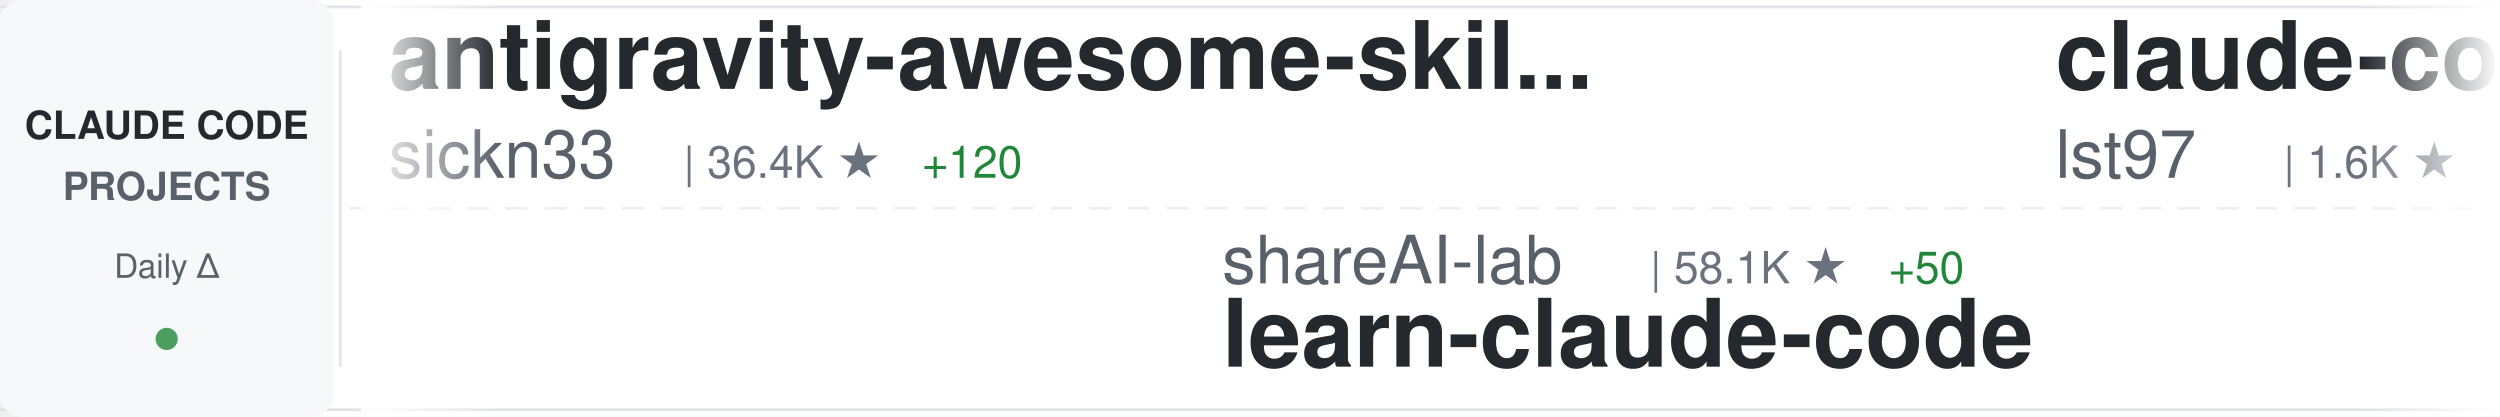
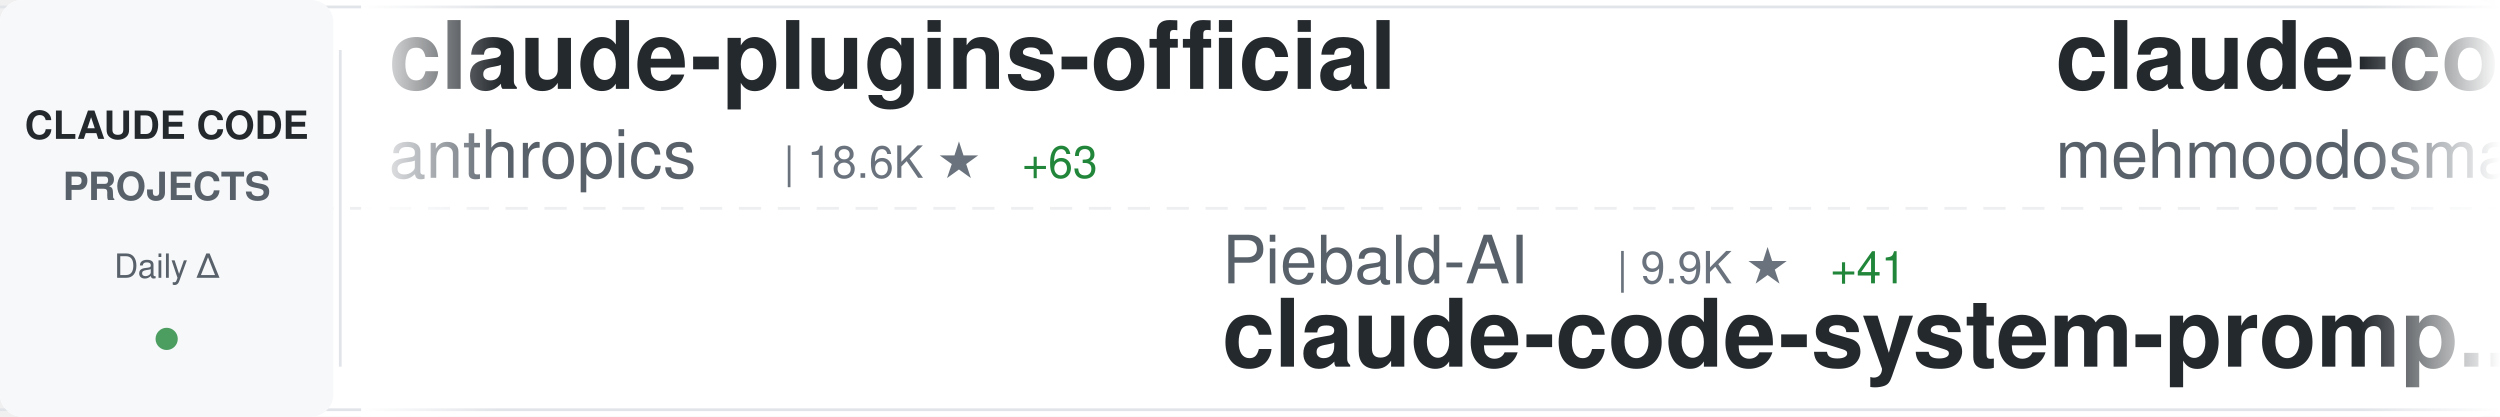
<svg xmlns="http://www.w3.org/2000/svg" width="900" height="150">
  <defs>
    <linearGradient id="awesomeLeftFade" x1="0%" y1="0%" x2="100%" y2="0%">
      <stop offset="0%" style="stop-color:#ffffff;stop-opacity:1" />
      <stop offset="100%" style="stop-color:#ffffff;stop-opacity:0" />
    </linearGradient>
    <linearGradient id="awesomeRightFade" x1="0%" y1="0%" x2="100%" y2="0%">
      <stop offset="0%" style="stop-color:#ffffff;stop-opacity:0" />
      <stop offset="100%" style="stop-color:#ffffff;stop-opacity:1" />
    </linearGradient>
  </defs>
  <rect width="900" height="150" fill="#ffffff" rx="8" />
  <rect x="0" y="2" width="900" height="1" fill="#e1e4e8" />
  <rect x="0" y="147" width="900" height="1" fill="#e1e4e8" />
  <line x1="0" y1="75" x2="900" y2="75" stroke="#e1e4e8" stroke-width="1" stroke-dasharray="8 6" opacity="0.6" />
  <rect x="0" y="0" width="120" height="150" fill="#f6f8fa" rx="8" />
  <text x="60" y="50" font-family="-apple-system, BlinkMacSystemFont, 'Segoe UI', Helvetica, Arial, sans-serif" font-size="14" font-weight="600" fill="#24292e" text-anchor="middle">CLAUDE CODE</text>
  <text x="60" y="72" font-family="-apple-system, BlinkMacSystemFont, 'Segoe UI', Helvetica, Arial, sans-serif" font-size="14" font-weight="600" fill="#586069" text-anchor="middle">PROJECTS</text>
  <text x="60" y="100" font-family="-apple-system, BlinkMacSystemFont, 'Segoe UI', Helvetica, Arial, sans-serif" font-size="12" font-weight="500" fill="#586069" text-anchor="middle">Daily Δ</text>
  <circle cx="60" cy="122" r="4" fill="#22863a" opacity="0.8" />
  <rect x="122" y="18" width="1" height="114" fill="#e1e4e8" />
  <clipPath id="awesomeTickerClip">
    <rect x="130" y="0" width="770" height="150" />
  </clipPath>
  <g clip-path="url(#awesomeTickerClip)">
    <g id="awesomeTickerItems">
      <animateTransform attributeName="transform" attributeType="XML" type="translate" from="0 0" to="-3000 0" dur="54s" repeatCount="indefinite" />
      <g transform="translate(0, 0)">
-         <text x="140" y="32" font-family="-apple-system, BlinkMacSystemFont, 'Segoe UI', Helvetica, Arial, sans-serif" font-size="34" font-weight="600" fill="#24292e">antigravity-awesome-skil...</text>
-         <text x="140" y="64" font-family="-apple-system, BlinkMacSystemFont, 'Segoe UI', Helvetica, Arial, sans-serif" font-size="24" font-weight="400" fill="#586069">sickn33</text>
-         <text x="246" y="64" font-family="-apple-system, BlinkMacSystemFont, 'Segoe UI', Helvetica, Arial, sans-serif" font-size="16" font-weight="500" fill="#6a737d">| 36.4K ★</text>
-         <text x="332" y="64" font-family="-apple-system, BlinkMacSystemFont, 'Segoe UI', Helvetica, Arial, sans-serif" font-size="16" font-weight="500" fill="#22863a"> +120</text>
+         <text x="140" y="32" font-family="-apple-system, BlinkMacSystemFont, 'Segoe UI', Helvetica, Arial, sans-serif" font-size="34" font-weight="600" fill="#24292e">claude-plugins-official</text>
+         <text x="140" y="64" font-family="-apple-system, BlinkMacSystemFont, 'Segoe UI', Helvetica, Arial, sans-serif" font-size="24" font-weight="400" fill="#586069">anthropics</text>
+         <text x="282" y="64" font-family="-apple-system, BlinkMacSystemFont, 'Segoe UI', Helvetica, Arial, sans-serif" font-size="16" font-weight="500" fill="#6a737d">| 18.6K ★</text>
+         <text x="368" y="64" font-family="-apple-system, BlinkMacSystemFont, 'Segoe UI', Helvetica, Arial, sans-serif" font-size="16" font-weight="500" fill="#22863a"> +63</text>
      </g>
      <g transform="translate(300, 0)">
-         <text x="140" y="102" font-family="-apple-system, BlinkMacSystemFont, 'Segoe UI', Helvetica, Arial, sans-serif" font-size="24" font-weight="400" fill="#586069">shareAI-lab</text>
-         <text x="294" y="102" font-family="-apple-system, BlinkMacSystemFont, 'Segoe UI', Helvetica, Arial, sans-serif" font-size="16" font-weight="500" fill="#6a737d">| 58.1K ★</text>
-         <text x="380" y="102" font-family="-apple-system, BlinkMacSystemFont, 'Segoe UI', Helvetica, Arial, sans-serif" font-size="16" font-weight="500" fill="#22863a"> +50</text>
-         <text x="140" y="132" font-family="-apple-system, BlinkMacSystemFont, 'Segoe UI', Helvetica, Arial, sans-serif" font-size="34" font-weight="600" fill="#24292e">learn-claude-code</text>
+         <text x="140" y="102" font-family="-apple-system, BlinkMacSystemFont, 'Segoe UI', Helvetica, Arial, sans-serif" font-size="24" font-weight="400" fill="#586069">Piebald-AI</text>
+         <text x="282" y="102" font-family="-apple-system, BlinkMacSystemFont, 'Segoe UI', Helvetica, Arial, sans-serif" font-size="16" font-weight="500" fill="#6a737d">| 9.9K ★</text>
+         <text x="359" y="102" font-family="-apple-system, BlinkMacSystemFont, 'Segoe UI', Helvetica, Arial, sans-serif" font-size="16" font-weight="500" fill="#22863a"> +41</text>
+         <text x="140" y="132" font-family="-apple-system, BlinkMacSystemFont, 'Segoe UI', Helvetica, Arial, sans-serif" font-size="34" font-weight="600" fill="#24292e">claude-code-system-promp...</text>
      </g>
      <g transform="translate(600, 0)">
-         <text x="140" y="32" font-family="-apple-system, BlinkMacSystemFont, 'Segoe UI', Helvetica, Arial, sans-serif" font-size="34" font-weight="600" fill="#24292e">claude-code-sub-agents</text>
-         <text x="140" y="64" font-family="-apple-system, BlinkMacSystemFont, 'Segoe UI', Helvetica, Arial, sans-serif" font-size="24" font-weight="400" fill="#586069">lst97</text>
-         <text x="222" y="64" font-family="-apple-system, BlinkMacSystemFont, 'Segoe UI', Helvetica, Arial, sans-serif" font-size="16" font-weight="500" fill="#6a737d">| 1.6K ★</text>
-         <text x="299" y="64" font-family="-apple-system, BlinkMacSystemFont, 'Segoe UI', Helvetica, Arial, sans-serif" font-size="16" font-weight="500" fill="#22863a"> +2</text>
+         <text x="140" y="32" font-family="-apple-system, BlinkMacSystemFont, 'Segoe UI', Helvetica, Arial, sans-serif" font-size="34" font-weight="600" fill="#24292e">claude-code</text>
+         <text x="140" y="64" font-family="-apple-system, BlinkMacSystemFont, 'Segoe UI', Helvetica, Arial, sans-serif" font-size="24" font-weight="400" fill="#586069">mehmoodosman</text>
+         <text x="306" y="64" font-family="-apple-system, BlinkMacSystemFont, 'Segoe UI', Helvetica, Arial, sans-serif" font-size="16" font-weight="500" fill="#6a737d">| 168 ★</text>
      </g>
      <g transform="translate(900, 0)">
-         <text x="140" y="102" font-family="-apple-system, BlinkMacSystemFont, 'Segoe UI', Helvetica, Arial, sans-serif" font-size="24" font-weight="400" fill="#586069">wanshuiyin</text>
-         <text x="282" y="102" font-family="-apple-system, BlinkMacSystemFont, 'Segoe UI', Helvetica, Arial, sans-serif" font-size="16" font-weight="500" fill="#6a737d">| 8.0K ★</text>
-         <text x="359" y="102" font-family="-apple-system, BlinkMacSystemFont, 'Segoe UI', Helvetica, Arial, sans-serif" font-size="16" font-weight="500" fill="#22863a"> +42</text>
-         <text x="140" y="132" font-family="-apple-system, BlinkMacSystemFont, 'Segoe UI', Helvetica, Arial, sans-serif" font-size="34" font-weight="600" fill="#24292e">Auto-claude-code-researc...</text>
+         <text x="140" y="102" font-family="-apple-system, BlinkMacSystemFont, 'Segoe UI', Helvetica, Arial, sans-serif" font-size="24" font-weight="400" fill="#586069">anthropics</text>
+         <text x="282" y="102" font-family="-apple-system, BlinkMacSystemFont, 'Segoe UI', Helvetica, Arial, sans-serif" font-size="16" font-weight="500" fill="#6a737d">| 4.5K ★</text>
+         <text x="359" y="102" font-family="-apple-system, BlinkMacSystemFont, 'Segoe UI', Helvetica, Arial, sans-serif" font-size="16" font-weight="500" fill="#22863a"> +11</text>
+         <text x="140" y="132" font-family="-apple-system, BlinkMacSystemFont, 'Segoe UI', Helvetica, Arial, sans-serif" font-size="34" font-weight="600" fill="#24292e">claude-code-security-rev...</text>
      </g>
      <g transform="translate(1200, 0)">
-         <text x="140" y="32" font-family="-apple-system, BlinkMacSystemFont, 'Segoe UI', Helvetica, Arial, sans-serif" font-size="34" font-weight="600" fill="#24292e">claude-code</text>
-         <text x="140" y="64" font-family="-apple-system, BlinkMacSystemFont, 'Segoe UI', Helvetica, Arial, sans-serif" font-size="24" font-weight="400" fill="#586069">yasasbanukaofficial</text>
-         <text x="390" y="64" font-family="-apple-system, BlinkMacSystemFont, 'Segoe UI', Helvetica, Arial, sans-serif" font-size="16" font-weight="500" fill="#6a737d">| 3.0K ★</text>
-         <text x="467" y="64" font-family="-apple-system, BlinkMacSystemFont, 'Segoe UI', Helvetica, Arial, sans-serif" font-size="16" font-weight="500" fill="#22863a"> +21</text>
+         <text x="140" y="32" font-family="-apple-system, BlinkMacSystemFont, 'Segoe UI', Helvetica, Arial, sans-serif" font-size="34" font-weight="600" fill="#24292e">claude-code-router</text>
+         <text x="140" y="64" font-family="-apple-system, BlinkMacSystemFont, 'Segoe UI', Helvetica, Arial, sans-serif" font-size="24" font-weight="400" fill="#586069">musistudio</text>
+         <text x="282" y="64" font-family="-apple-system, BlinkMacSystemFont, 'Segoe UI', Helvetica, Arial, sans-serif" font-size="16" font-weight="500" fill="#6a737d">| 33.5K ★</text>
+         <text x="368" y="64" font-family="-apple-system, BlinkMacSystemFont, 'Segoe UI', Helvetica, Arial, sans-serif" font-size="16" font-weight="500" fill="#22863a"> +43</text>
      </g>
      <g transform="translate(1500, 0)">
-         <text x="140" y="102" font-family="-apple-system, BlinkMacSystemFont, 'Segoe UI', Helvetica, Arial, sans-serif" font-size="24" font-weight="400" fill="#586069">zebbern</text>
-         <text x="246" y="102" font-family="-apple-system, BlinkMacSystemFont, 'Segoe UI', Helvetica, Arial, sans-serif" font-size="16" font-weight="500" fill="#6a737d">| 4.1K ★</text>
-         <text x="323" y="102" font-family="-apple-system, BlinkMacSystemFont, 'Segoe UI', Helvetica, Arial, sans-serif" font-size="16" font-weight="500" fill="#22863a"> +1</text>
-         <text x="140" y="132" font-family="-apple-system, BlinkMacSystemFont, 'Segoe UI', Helvetica, Arial, sans-serif" font-size="34" font-weight="600" fill="#24292e">claude-code-guide</text>
+         <text x="140" y="102" font-family="-apple-system, BlinkMacSystemFont, 'Segoe UI', Helvetica, Arial, sans-serif" font-size="24" font-weight="400" fill="#586069">davila7</text>
+         <text x="246" y="102" font-family="-apple-system, BlinkMacSystemFont, 'Segoe UI', Helvetica, Arial, sans-serif" font-size="16" font-weight="500" fill="#6a737d">| 26.8K ★</text>
+         <text x="332" y="102" font-family="-apple-system, BlinkMacSystemFont, 'Segoe UI', Helvetica, Arial, sans-serif" font-size="16" font-weight="500" fill="#22863a"> +59</text>
+         <text x="140" y="132" font-family="-apple-system, BlinkMacSystemFont, 'Segoe UI', Helvetica, Arial, sans-serif" font-size="34" font-weight="600" fill="#24292e">claude-code-templates</text>
      </g>
      <g transform="translate(1800, 0)">
-         <text x="140" y="32" font-family="-apple-system, BlinkMacSystemFont, 'Segoe UI', Helvetica, Arial, sans-serif" font-size="34" font-weight="600" fill="#24292e">claude-code-tudou</text>
-         <text x="140" y="64" font-family="-apple-system, BlinkMacSystemFont, 'Segoe UI', Helvetica, Arial, sans-serif" font-size="24" font-weight="400" fill="#586069">AICoderTudou</text>
-         <text x="306" y="64" font-family="-apple-system, BlinkMacSystemFont, 'Segoe UI', Helvetica, Arial, sans-serif" font-size="16" font-weight="500" fill="#6a737d">| 497 ★</text>
+         <text x="140" y="32" font-family="-apple-system, BlinkMacSystemFont, 'Segoe UI', Helvetica, Arial, sans-serif" font-size="34" font-weight="600" fill="#24292e">edmunds-claude-code</text>
+         <text x="140" y="64" font-family="-apple-system, BlinkMacSystemFont, 'Segoe UI', Helvetica, Arial, sans-serif" font-size="24" font-weight="400" fill="#586069">edmund-io</text>
+         <text x="270" y="64" font-family="-apple-system, BlinkMacSystemFont, 'Segoe UI', Helvetica, Arial, sans-serif" font-size="16" font-weight="500" fill="#6a737d">| 1.4K ★</text>
+         <text x="347" y="64" font-family="-apple-system, BlinkMacSystemFont, 'Segoe UI', Helvetica, Arial, sans-serif" font-size="16" font-weight="500" fill="#22863a"> +1</text>
      </g>
      <g transform="translate(2100, 0)">
-         <text x="140" y="102" font-family="-apple-system, BlinkMacSystemFont, 'Segoe UI', Helvetica, Arial, sans-serif" font-size="24" font-weight="400" fill="#586069">jarmuine</text>
-         <text x="258" y="102" font-family="-apple-system, BlinkMacSystemFont, 'Segoe UI', Helvetica, Arial, sans-serif" font-size="16" font-weight="500" fill="#6a737d">| 2.1K ★</text>
-         <text x="335" y="102" font-family="-apple-system, BlinkMacSystemFont, 'Segoe UI', Helvetica, Arial, sans-serif" font-size="16" font-weight="500" fill="#22863a"> +5</text>
+         <text x="140" y="102" font-family="-apple-system, BlinkMacSystemFont, 'Segoe UI', Helvetica, Arial, sans-serif" font-size="24" font-weight="400" fill="#586069">claude-code-best</text>
+         <text x="354" y="102" font-family="-apple-system, BlinkMacSystemFont, 'Segoe UI', Helvetica, Arial, sans-serif" font-size="16" font-weight="500" fill="#6a737d">| 17.5K ★</text>
+         <text x="440" y="102" font-family="-apple-system, BlinkMacSystemFont, 'Segoe UI', Helvetica, Arial, sans-serif" font-size="16" font-weight="500" fill="#22863a"> +51</text>
        <text x="140" y="132" font-family="-apple-system, BlinkMacSystemFont, 'Segoe UI', Helvetica, Arial, sans-serif" font-size="34" font-weight="600" fill="#24292e">claude-code</text>
      </g>
      <g transform="translate(2400, 0)">
-         <text x="140" y="32" font-family="-apple-system, BlinkMacSystemFont, 'Segoe UI', Helvetica, Arial, sans-serif" font-size="34" font-weight="600" fill="#24292e">claude-code-settings</text>
-         <text x="140" y="64" font-family="-apple-system, BlinkMacSystemFont, 'Segoe UI', Helvetica, Arial, sans-serif" font-size="24" font-weight="400" fill="#586069">feiskyer</text>
-         <text x="258" y="64" font-family="-apple-system, BlinkMacSystemFont, 'Segoe UI', Helvetica, Arial, sans-serif" font-size="16" font-weight="500" fill="#6a737d">| 1.5K ★</text>
-         <text x="335" y="64" font-family="-apple-system, BlinkMacSystemFont, 'Segoe UI', Helvetica, Arial, sans-serif" font-size="16" font-weight="500" fill="#22863a"> +2</text>
+         <text x="140" y="32" font-family="-apple-system, BlinkMacSystemFont, 'Segoe UI', Helvetica, Arial, sans-serif" font-size="34" font-weight="600" fill="#24292e">my-claude-code-setup</text>
+         <text x="140" y="64" font-family="-apple-system, BlinkMacSystemFont, 'Segoe UI', Helvetica, Arial, sans-serif" font-size="24" font-weight="400" fill="#586069">centminmod</text>
+         <text x="282" y="64" font-family="-apple-system, BlinkMacSystemFont, 'Segoe UI', Helvetica, Arial, sans-serif" font-size="16" font-weight="500" fill="#6a737d">| 2.3K ★</text>
+         <text x="359" y="64" font-family="-apple-system, BlinkMacSystemFont, 'Segoe UI', Helvetica, Arial, sans-serif" font-size="16" font-weight="500" fill="#22863a"> +4</text>
      </g>
      <g transform="translate(2700, 0)">
-         <text x="140" y="102" font-family="-apple-system, BlinkMacSystemFont, 'Segoe UI', Helvetica, Arial, sans-serif" font-size="24" font-weight="400" fill="#586069">ChrisWiles</text>
-         <text x="282" y="102" font-family="-apple-system, BlinkMacSystemFont, 'Segoe UI', Helvetica, Arial, sans-serif" font-size="16" font-weight="500" fill="#6a737d">| 5.9K ★</text>
-         <text x="359" y="102" font-family="-apple-system, BlinkMacSystemFont, 'Segoe UI', Helvetica, Arial, sans-serif" font-size="16" font-weight="500" fill="#22863a"> +2</text>
-         <text x="140" y="132" font-family="-apple-system, BlinkMacSystemFont, 'Segoe UI', Helvetica, Arial, sans-serif" font-size="34" font-weight="600" fill="#24292e">claude-code-showcase</text>
+         <text x="140" y="102" font-family="-apple-system, BlinkMacSystemFont, 'Segoe UI', Helvetica, Arial, sans-serif" font-size="24" font-weight="400" fill="#586069">huangserva</text>
+         <text x="282" y="102" font-family="-apple-system, BlinkMacSystemFont, 'Segoe UI', Helvetica, Arial, sans-serif" font-size="16" font-weight="500" fill="#6a737d">| 571 ★</text>
+         <text x="140" y="132" font-family="-apple-system, BlinkMacSystemFont, 'Segoe UI', Helvetica, Arial, sans-serif" font-size="34" font-weight="600" fill="#24292e">claude-code-cli</text>
      </g>
      <g transform="translate(3000, 0)">
-         <text x="140" y="32" font-family="-apple-system, BlinkMacSystemFont, 'Segoe UI', Helvetica, Arial, sans-serif" font-size="34" font-weight="600" fill="#24292e">antigravity-awesome-skil...</text>
-         <text x="140" y="64" font-family="-apple-system, BlinkMacSystemFont, 'Segoe UI', Helvetica, Arial, sans-serif" font-size="24" font-weight="400" fill="#586069">sickn33</text>
-         <text x="246" y="64" font-family="-apple-system, BlinkMacSystemFont, 'Segoe UI', Helvetica, Arial, sans-serif" font-size="16" font-weight="500" fill="#6a737d">| 36.4K ★</text>
-         <text x="332" y="64" font-family="-apple-system, BlinkMacSystemFont, 'Segoe UI', Helvetica, Arial, sans-serif" font-size="16" font-weight="500" fill="#22863a"> +120</text>
+         <text x="140" y="32" font-family="-apple-system, BlinkMacSystemFont, 'Segoe UI', Helvetica, Arial, sans-serif" font-size="34" font-weight="600" fill="#24292e">claude-plugins-official</text>
+         <text x="140" y="64" font-family="-apple-system, BlinkMacSystemFont, 'Segoe UI', Helvetica, Arial, sans-serif" font-size="24" font-weight="400" fill="#586069">anthropics</text>
+         <text x="282" y="64" font-family="-apple-system, BlinkMacSystemFont, 'Segoe UI', Helvetica, Arial, sans-serif" font-size="16" font-weight="500" fill="#6a737d">| 18.6K ★</text>
+         <text x="368" y="64" font-family="-apple-system, BlinkMacSystemFont, 'Segoe UI', Helvetica, Arial, sans-serif" font-size="16" font-weight="500" fill="#22863a"> +63</text>
      </g>
      <g transform="translate(3300, 0)">
-         <text x="140" y="102" font-family="-apple-system, BlinkMacSystemFont, 'Segoe UI', Helvetica, Arial, sans-serif" font-size="24" font-weight="400" fill="#586069">shareAI-lab</text>
-         <text x="294" y="102" font-family="-apple-system, BlinkMacSystemFont, 'Segoe UI', Helvetica, Arial, sans-serif" font-size="16" font-weight="500" fill="#6a737d">| 58.1K ★</text>
-         <text x="380" y="102" font-family="-apple-system, BlinkMacSystemFont, 'Segoe UI', Helvetica, Arial, sans-serif" font-size="16" font-weight="500" fill="#22863a"> +50</text>
-         <text x="140" y="132" font-family="-apple-system, BlinkMacSystemFont, 'Segoe UI', Helvetica, Arial, sans-serif" font-size="34" font-weight="600" fill="#24292e">learn-claude-code</text>
+         <text x="140" y="102" font-family="-apple-system, BlinkMacSystemFont, 'Segoe UI', Helvetica, Arial, sans-serif" font-size="24" font-weight="400" fill="#586069">Piebald-AI</text>
+         <text x="282" y="102" font-family="-apple-system, BlinkMacSystemFont, 'Segoe UI', Helvetica, Arial, sans-serif" font-size="16" font-weight="500" fill="#6a737d">| 9.9K ★</text>
+         <text x="359" y="102" font-family="-apple-system, BlinkMacSystemFont, 'Segoe UI', Helvetica, Arial, sans-serif" font-size="16" font-weight="500" fill="#22863a"> +41</text>
+         <text x="140" y="132" font-family="-apple-system, BlinkMacSystemFont, 'Segoe UI', Helvetica, Arial, sans-serif" font-size="34" font-weight="600" fill="#24292e">claude-code-system-promp...</text>
      </g>
      <g transform="translate(3600, 0)">
-         <text x="140" y="32" font-family="-apple-system, BlinkMacSystemFont, 'Segoe UI', Helvetica, Arial, sans-serif" font-size="34" font-weight="600" fill="#24292e">claude-code-sub-agents</text>
-         <text x="140" y="64" font-family="-apple-system, BlinkMacSystemFont, 'Segoe UI', Helvetica, Arial, sans-serif" font-size="24" font-weight="400" fill="#586069">lst97</text>
-         <text x="222" y="64" font-family="-apple-system, BlinkMacSystemFont, 'Segoe UI', Helvetica, Arial, sans-serif" font-size="16" font-weight="500" fill="#6a737d">| 1.6K ★</text>
-         <text x="299" y="64" font-family="-apple-system, BlinkMacSystemFont, 'Segoe UI', Helvetica, Arial, sans-serif" font-size="16" font-weight="500" fill="#22863a"> +2</text>
+         <text x="140" y="32" font-family="-apple-system, BlinkMacSystemFont, 'Segoe UI', Helvetica, Arial, sans-serif" font-size="34" font-weight="600" fill="#24292e">claude-code</text>
+         <text x="140" y="64" font-family="-apple-system, BlinkMacSystemFont, 'Segoe UI', Helvetica, Arial, sans-serif" font-size="24" font-weight="400" fill="#586069">mehmoodosman</text>
+         <text x="306" y="64" font-family="-apple-system, BlinkMacSystemFont, 'Segoe UI', Helvetica, Arial, sans-serif" font-size="16" font-weight="500" fill="#6a737d">| 168 ★</text>
      </g>
      <g transform="translate(3900, 0)">
-         <text x="140" y="102" font-family="-apple-system, BlinkMacSystemFont, 'Segoe UI', Helvetica, Arial, sans-serif" font-size="24" font-weight="400" fill="#586069">wanshuiyin</text>
-         <text x="282" y="102" font-family="-apple-system, BlinkMacSystemFont, 'Segoe UI', Helvetica, Arial, sans-serif" font-size="16" font-weight="500" fill="#6a737d">| 8.0K ★</text>
-         <text x="359" y="102" font-family="-apple-system, BlinkMacSystemFont, 'Segoe UI', Helvetica, Arial, sans-serif" font-size="16" font-weight="500" fill="#22863a"> +42</text>
-         <text x="140" y="132" font-family="-apple-system, BlinkMacSystemFont, 'Segoe UI', Helvetica, Arial, sans-serif" font-size="34" font-weight="600" fill="#24292e">Auto-claude-code-researc...</text>
+         <text x="140" y="102" font-family="-apple-system, BlinkMacSystemFont, 'Segoe UI', Helvetica, Arial, sans-serif" font-size="24" font-weight="400" fill="#586069">anthropics</text>
+         <text x="282" y="102" font-family="-apple-system, BlinkMacSystemFont, 'Segoe UI', Helvetica, Arial, sans-serif" font-size="16" font-weight="500" fill="#6a737d">| 4.5K ★</text>
+         <text x="359" y="102" font-family="-apple-system, BlinkMacSystemFont, 'Segoe UI', Helvetica, Arial, sans-serif" font-size="16" font-weight="500" fill="#22863a"> +11</text>
+         <text x="140" y="132" font-family="-apple-system, BlinkMacSystemFont, 'Segoe UI', Helvetica, Arial, sans-serif" font-size="34" font-weight="600" fill="#24292e">claude-code-security-rev...</text>
      </g>
    </g>
  </g>
  <rect x="130" y="0" width="50" height="150" fill="url(#awesomeLeftFade)" />
  <rect x="850" y="0" width="50" height="150" fill="url(#awesomeRightFade)" />
</svg>
